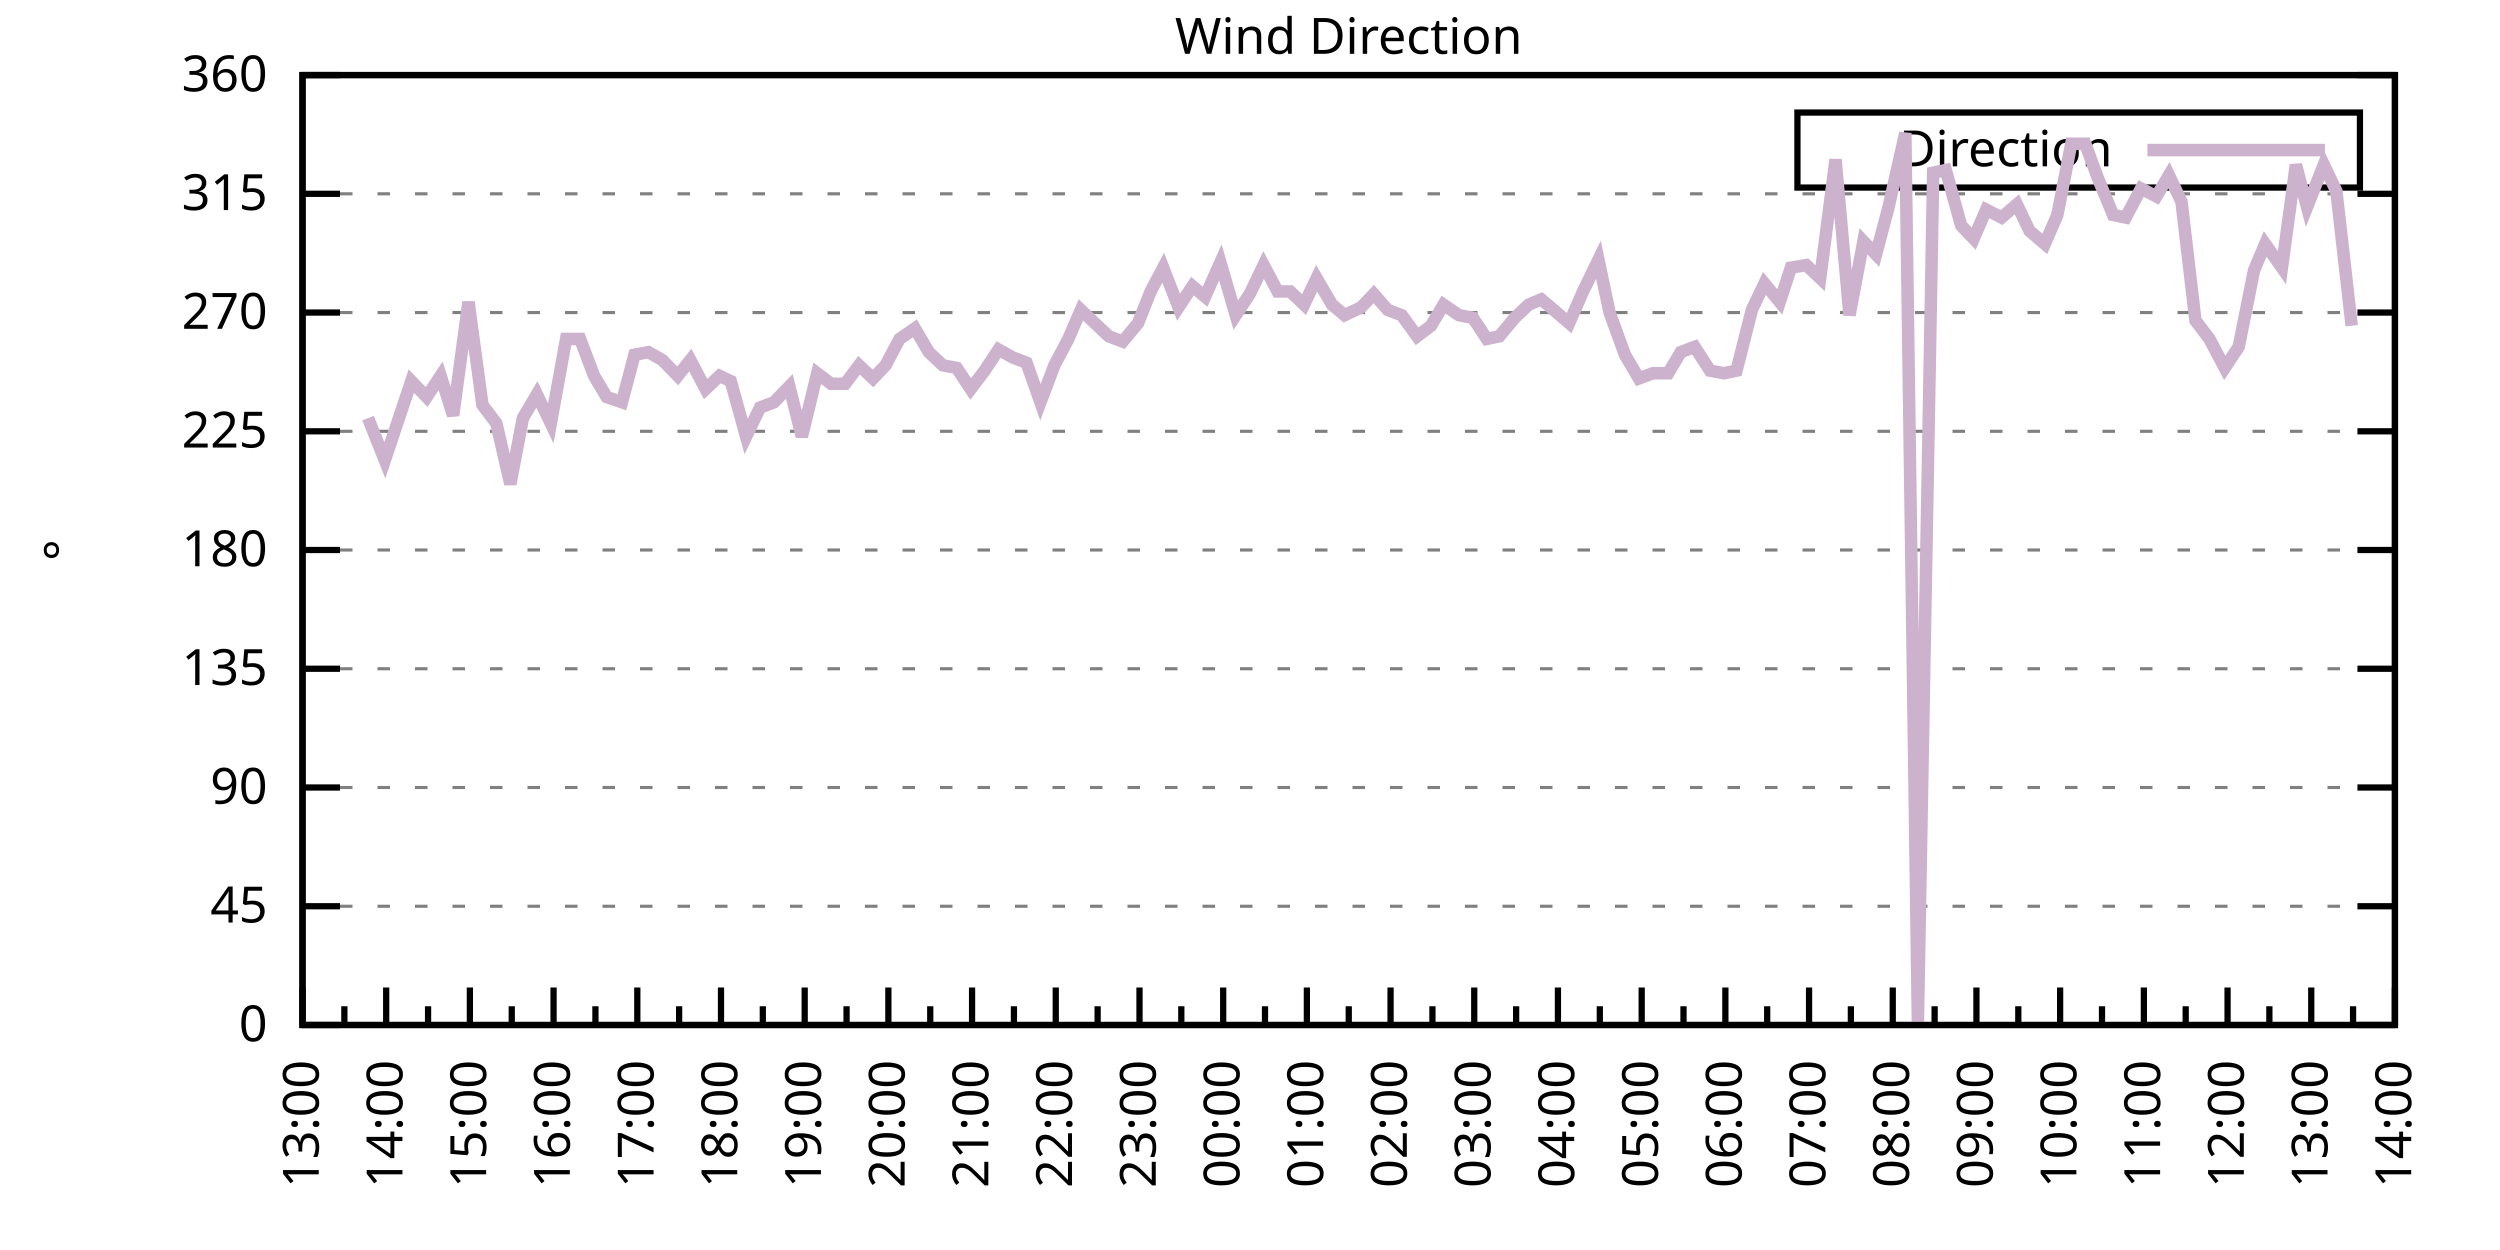
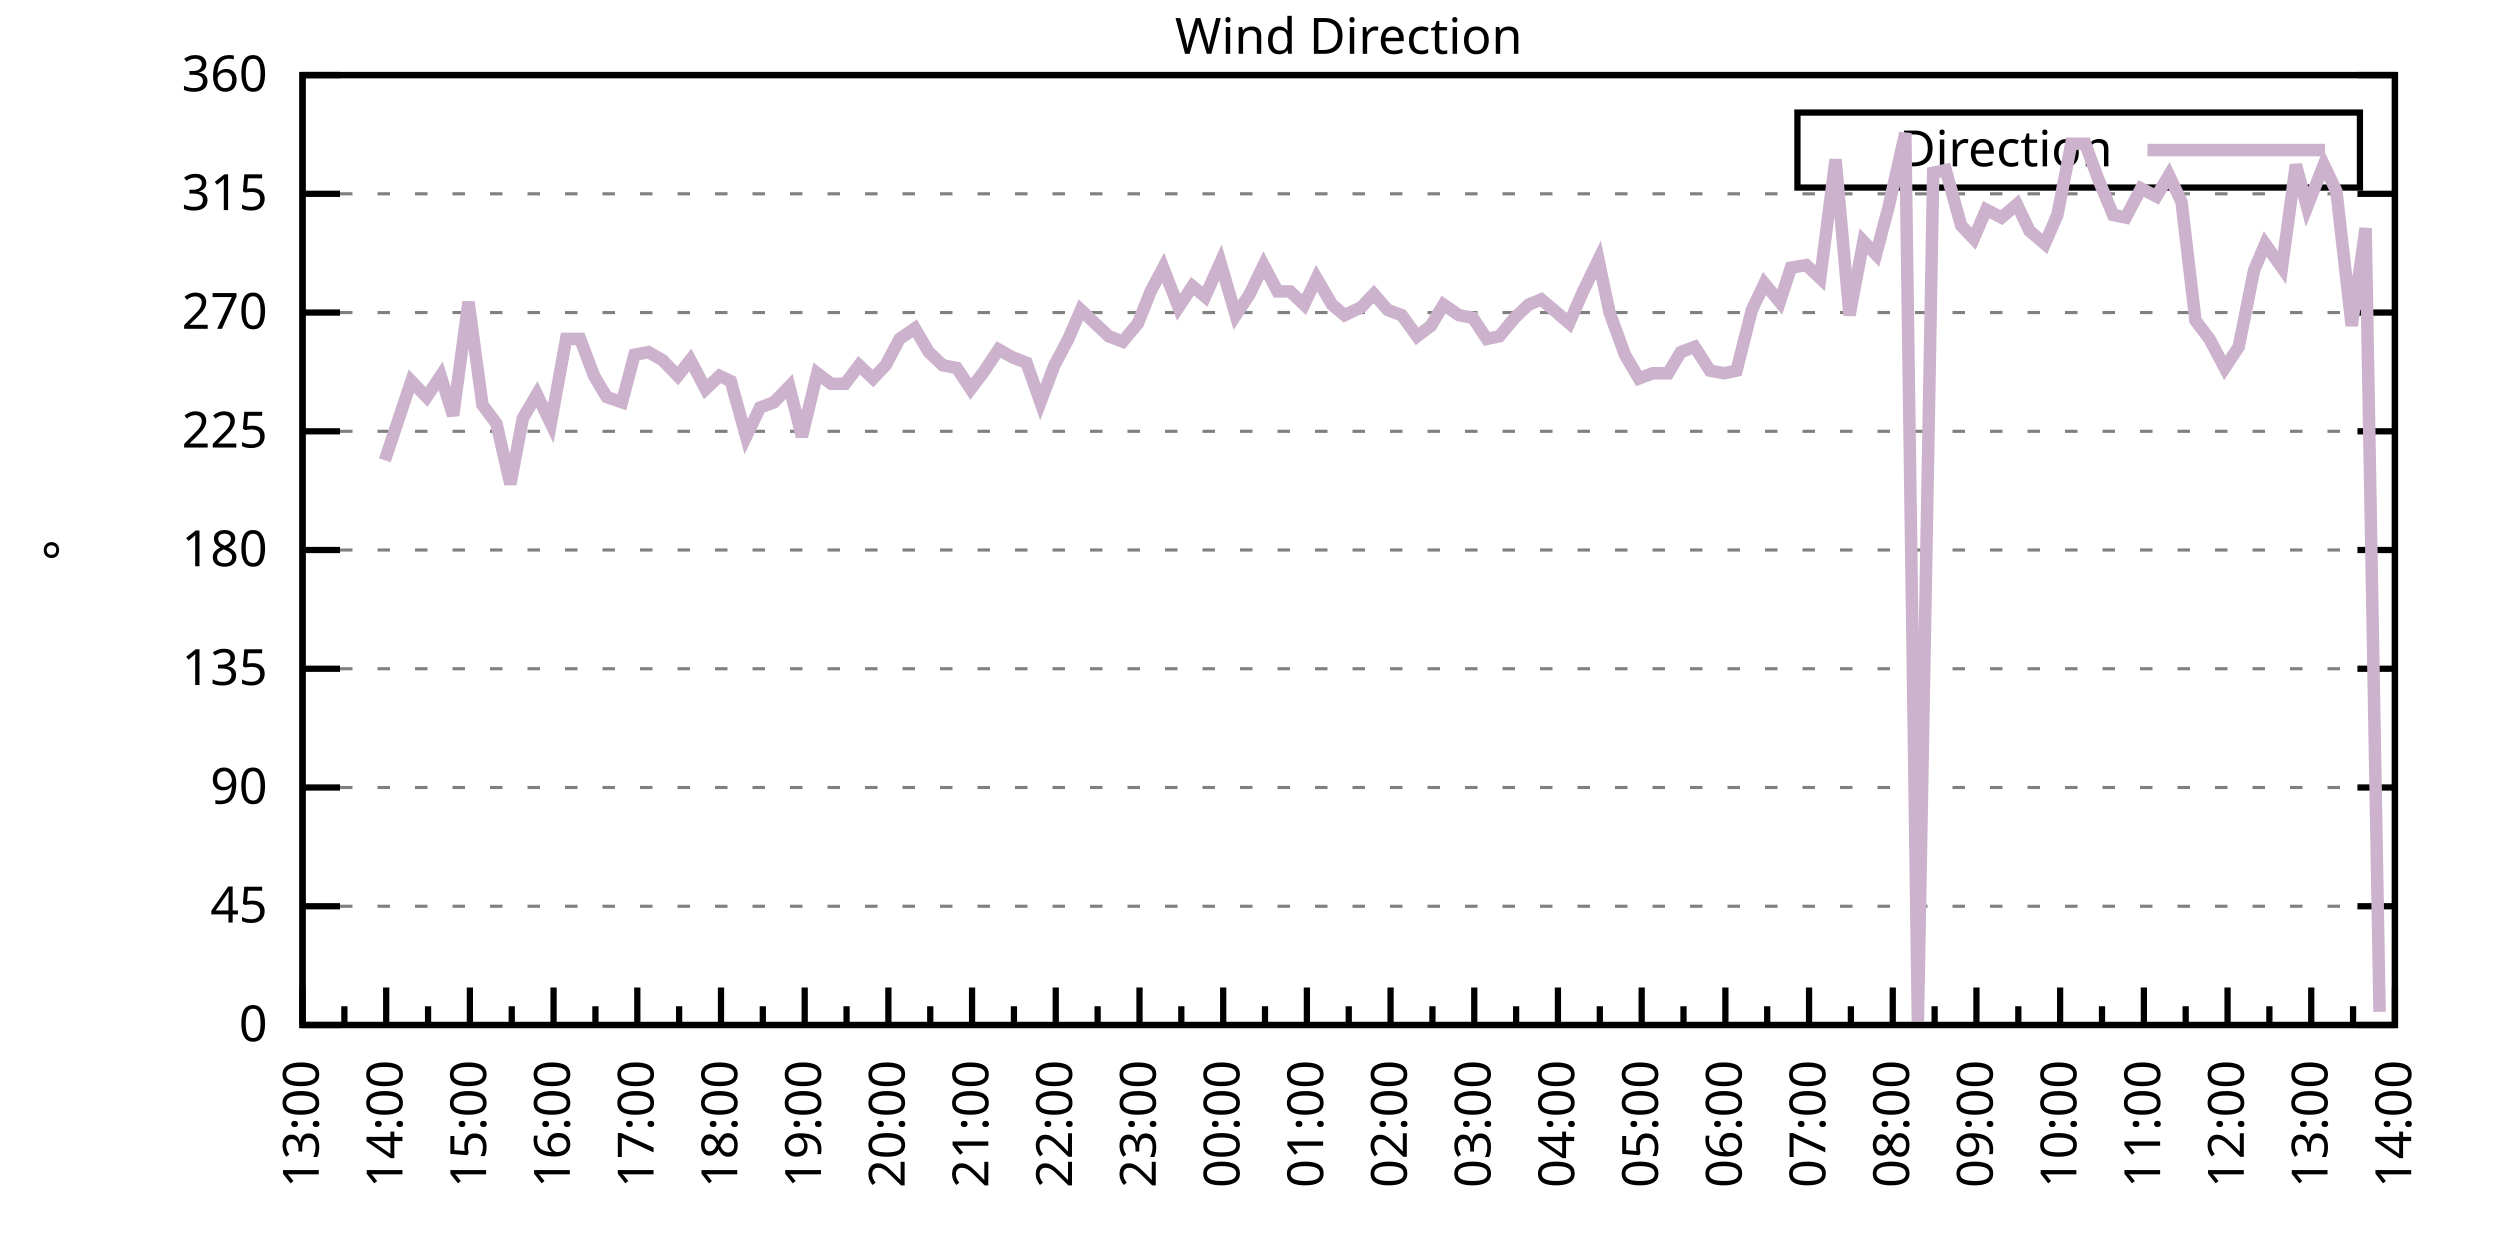
<svg xmlns="http://www.w3.org/2000/svg" xmlns:xlink="http://www.w3.org/1999/xlink" width="400" height="200" viewBox="0 0 400 200">
  <g id="gnuplot_canvas">
    <rect x="0" y="0" width="400" height="200" fill="none" />
    <defs>
      <circle id="gpDot" r="0.5" stroke-width="0.5" stroke="currentColor" />
      <path id="gpPt0" stroke-width="0.333" stroke="currentColor" d="M-1,0 h2 M0,-1 v2" />
      <path id="gpPt1" stroke-width="0.333" stroke="currentColor" d="M-1,-1 L1,1 M1,-1 L-1,1" />
      <path id="gpPt2" stroke-width="0.333" stroke="currentColor" d="M-1,0 L1,0 M0,-1 L0,1 M-1,-1 L1,1 M-1,1 L1,-1" />
      <rect id="gpPt3" stroke-width="0.333" stroke="currentColor" x="-1" y="-1" width="2" height="2" />
      <rect id="gpPt4" stroke-width="0.333" stroke="currentColor" fill="currentColor" x="-1" y="-1" width="2" height="2" />
      <circle id="gpPt5" stroke-width="0.333" stroke="currentColor" cx="0" cy="0" r="1" />
      <use xlink:href="#gpPt5" id="gpPt6" fill="currentColor" stroke="none" />
      <path id="gpPt7" stroke-width="0.333" stroke="currentColor" d="M0,-1.33 L-1.33,0.67 L1.33,0.67 z" />
      <use xlink:href="#gpPt7" id="gpPt8" fill="currentColor" stroke="none" />
      <use xlink:href="#gpPt7" id="gpPt9" stroke="currentColor" transform="rotate(180)" />
      <use xlink:href="#gpPt9" id="gpPt10" fill="currentColor" stroke="none" />
      <use xlink:href="#gpPt3" id="gpPt11" stroke="currentColor" transform="rotate(45)" />
      <use xlink:href="#gpPt11" id="gpPt12" fill="currentColor" stroke="none" />
      <path id="gpPt13" stroke-width="0.333" stroke="currentColor" d="M0,1.330 L1.265,0.411 L0.782,-1.067 L-0.782,-1.076 L-1.265,0.411 z" />
      <use xlink:href="#gpPt13" id="gpPt14" fill="currentColor" stroke="none" />
      <filter id="textbox" filterUnits="objectBoundingBox" x="0" y="0" height="1" width="1">
        <feFlood flood-color="white" flood-opacity="1" result="bgnd" />
        <feComposite in="SourceGraphic" in2="bgnd" operator="atop" />
      </filter>
      <filter id="greybox" filterUnits="objectBoundingBox" x="0" y="0" height="1" width="1">
        <feFlood flood-color="lightgrey" flood-opacity="1" result="grey" />
        <feComposite in="SourceGraphic" in2="grey" operator="atop" />
      </filter>
    </defs>
    <g fill="none" color="white" stroke="currentColor" stroke-width="1.00" stroke-linecap="butt" stroke-linejoin="miter">
</g>
    <g fill="none" color="black" stroke="currentColor" stroke-width="1.00" stroke-linecap="butt" stroke-linejoin="miter">
      <g stroke="none" shape-rendering="crispEdges">
        <polygon fill="rgb(255, 255, 255)" points="48.40,164.00 383.18,164.00 383.18,12.02 48.40,12.02 " />
      </g>
    </g>
    <g fill="none" color="black" stroke="currentColor" stroke-width="1.00" stroke-linecap="butt" stroke-linejoin="miter">
</g>
    <g fill="none" color="black" stroke="black" stroke-width="0.50" stroke-linecap="butt" stroke-linejoin="miter">
</g>
    <g fill="none" color="gray" stroke="currentColor" stroke-width="0.50" stroke-linecap="butt" stroke-linejoin="miter">
      <path stroke="gray" stroke-dasharray="2,4" class="gridline" d="M48.40,164.00 L383.19,164.00  " />
    </g>
    <g fill="none" color="gray" stroke="gray" stroke-width="1.00" stroke-linecap="butt" stroke-linejoin="miter">
</g>
    <g fill="none" color="black" stroke="currentColor" stroke-width="1.00" stroke-linecap="butt" stroke-linejoin="miter">
      <path stroke="black" d="M48.40,164.00 L54.40,164.00 M383.19,164.00 L377.19,164.00  " />
      <g transform="translate(42.80,166.60)" stroke="none" fill="black" font-family="Sans" font-size="8.00" text-anchor="end">
        <text>
          <tspan font-family="Sans"> 0</tspan>
        </text>
      </g>
    </g>
    <g fill="none" color="black" stroke="currentColor" stroke-width="1.00" stroke-linecap="butt" stroke-linejoin="miter">
</g>
    <g fill="none" color="black" stroke="black" stroke-width="0.50" stroke-linecap="butt" stroke-linejoin="miter">
</g>
    <g fill="none" color="gray" stroke="currentColor" stroke-width="0.50" stroke-linecap="butt" stroke-linejoin="miter">
      <path stroke="gray" stroke-dasharray="2,4" class="gridline" d="M48.40,145.00 L383.19,145.00  " />
    </g>
    <g fill="none" color="gray" stroke="gray" stroke-width="1.00" stroke-linecap="butt" stroke-linejoin="miter">
</g>
    <g fill="none" color="black" stroke="currentColor" stroke-width="1.00" stroke-linecap="butt" stroke-linejoin="miter">
      <path stroke="black" d="M48.40,145.00 L54.40,145.00 M383.19,145.00 L377.19,145.00  " />
      <g transform="translate(42.80,147.60)" stroke="none" fill="black" font-family="Sans" font-size="8.00" text-anchor="end">
        <text>
          <tspan font-family="Sans"> 45</tspan>
        </text>
      </g>
    </g>
    <g fill="none" color="black" stroke="currentColor" stroke-width="1.00" stroke-linecap="butt" stroke-linejoin="miter">
</g>
    <g fill="none" color="black" stroke="black" stroke-width="0.50" stroke-linecap="butt" stroke-linejoin="miter">
</g>
    <g fill="none" color="gray" stroke="currentColor" stroke-width="0.50" stroke-linecap="butt" stroke-linejoin="miter">
      <path stroke="gray" stroke-dasharray="2,4" class="gridline" d="M48.40,126.00 L383.19,126.00  " />
    </g>
    <g fill="none" color="gray" stroke="gray" stroke-width="1.00" stroke-linecap="butt" stroke-linejoin="miter">
</g>
    <g fill="none" color="black" stroke="currentColor" stroke-width="1.00" stroke-linecap="butt" stroke-linejoin="miter">
      <path stroke="black" d="M48.40,126.00 L54.40,126.00 M383.19,126.00 L377.19,126.00  " />
      <g transform="translate(42.80,128.60)" stroke="none" fill="black" font-family="Sans" font-size="8.00" text-anchor="end">
        <text>
          <tspan font-family="Sans"> 90</tspan>
        </text>
      </g>
    </g>
    <g fill="none" color="black" stroke="currentColor" stroke-width="1.00" stroke-linecap="butt" stroke-linejoin="miter">
</g>
    <g fill="none" color="black" stroke="black" stroke-width="0.50" stroke-linecap="butt" stroke-linejoin="miter">
</g>
    <g fill="none" color="gray" stroke="currentColor" stroke-width="0.50" stroke-linecap="butt" stroke-linejoin="miter">
      <path stroke="gray" stroke-dasharray="2,4" class="gridline" d="M48.40,107.00 L383.19,107.00  " />
    </g>
    <g fill="none" color="gray" stroke="gray" stroke-width="1.00" stroke-linecap="butt" stroke-linejoin="miter">
</g>
    <g fill="none" color="black" stroke="currentColor" stroke-width="1.00" stroke-linecap="butt" stroke-linejoin="miter">
      <path stroke="black" d="M48.40,107.00 L54.40,107.00 M383.19,107.00 L377.19,107.00  " />
      <g transform="translate(42.80,109.60)" stroke="none" fill="black" font-family="Sans" font-size="8.00" text-anchor="end">
        <text>
          <tspan font-family="Sans"> 135</tspan>
        </text>
      </g>
    </g>
    <g fill="none" color="black" stroke="currentColor" stroke-width="1.00" stroke-linecap="butt" stroke-linejoin="miter">
</g>
    <g fill="none" color="black" stroke="black" stroke-width="0.50" stroke-linecap="butt" stroke-linejoin="miter">
</g>
    <g fill="none" color="gray" stroke="currentColor" stroke-width="0.50" stroke-linecap="butt" stroke-linejoin="miter">
      <path stroke="gray" stroke-dasharray="2,4" class="gridline" d="M48.40,88.00 L383.19,88.00  " />
    </g>
    <g fill="none" color="gray" stroke="gray" stroke-width="1.00" stroke-linecap="butt" stroke-linejoin="miter">
</g>
    <g fill="none" color="black" stroke="currentColor" stroke-width="1.00" stroke-linecap="butt" stroke-linejoin="miter">
      <path stroke="black" d="M48.40,88.00 L54.40,88.00 M383.19,88.00 L377.19,88.00  " />
      <g transform="translate(42.80,90.60)" stroke="none" fill="black" font-family="Sans" font-size="8.00" text-anchor="end">
        <text>
          <tspan font-family="Sans"> 180</tspan>
        </text>
      </g>
    </g>
    <g fill="none" color="black" stroke="currentColor" stroke-width="1.00" stroke-linecap="butt" stroke-linejoin="miter">
</g>
    <g fill="none" color="black" stroke="black" stroke-width="0.50" stroke-linecap="butt" stroke-linejoin="miter">
</g>
    <g fill="none" color="gray" stroke="currentColor" stroke-width="0.50" stroke-linecap="butt" stroke-linejoin="miter">
      <path stroke="gray" stroke-dasharray="2,4" class="gridline" d="M48.40,69.01 L383.19,69.01  " />
    </g>
    <g fill="none" color="gray" stroke="gray" stroke-width="1.00" stroke-linecap="butt" stroke-linejoin="miter">
</g>
    <g fill="none" color="black" stroke="currentColor" stroke-width="1.00" stroke-linecap="butt" stroke-linejoin="miter">
      <path stroke="black" d="M48.40,69.01 L54.40,69.01 M383.19,69.01 L377.19,69.01  " />
      <g transform="translate(42.80,71.61)" stroke="none" fill="black" font-family="Sans" font-size="8.00" text-anchor="end">
        <text>
          <tspan font-family="Sans"> 225</tspan>
        </text>
      </g>
    </g>
    <g fill="none" color="black" stroke="currentColor" stroke-width="1.00" stroke-linecap="butt" stroke-linejoin="miter">
</g>
    <g fill="none" color="black" stroke="black" stroke-width="0.50" stroke-linecap="butt" stroke-linejoin="miter">
</g>
    <g fill="none" color="gray" stroke="currentColor" stroke-width="0.50" stroke-linecap="butt" stroke-linejoin="miter">
      <path stroke="gray" stroke-dasharray="2,4" class="gridline" d="M48.40,50.01 L383.19,50.01  " />
    </g>
    <g fill="none" color="gray" stroke="gray" stroke-width="1.00" stroke-linecap="butt" stroke-linejoin="miter">
</g>
    <g fill="none" color="black" stroke="currentColor" stroke-width="1.00" stroke-linecap="butt" stroke-linejoin="miter">
      <path stroke="black" d="M48.40,50.01 L54.40,50.01 M383.19,50.01 L377.19,50.01  " />
      <g transform="translate(42.80,52.61)" stroke="none" fill="black" font-family="Sans" font-size="8.00" text-anchor="end">
        <text>
          <tspan font-family="Sans"> 270</tspan>
        </text>
      </g>
    </g>
    <g fill="none" color="black" stroke="currentColor" stroke-width="1.00" stroke-linecap="butt" stroke-linejoin="miter">
</g>
    <g fill="none" color="black" stroke="black" stroke-width="0.50" stroke-linecap="butt" stroke-linejoin="miter">
</g>
    <g fill="none" color="gray" stroke="currentColor" stroke-width="0.50" stroke-linecap="butt" stroke-linejoin="miter">
      <path stroke="gray" stroke-dasharray="2,4" class="gridline" d="M48.40,31.01 L383.19,31.01  " />
    </g>
    <g fill="none" color="gray" stroke="gray" stroke-width="1.00" stroke-linecap="butt" stroke-linejoin="miter">
</g>
    <g fill="none" color="black" stroke="currentColor" stroke-width="1.00" stroke-linecap="butt" stroke-linejoin="miter">
      <path stroke="black" d="M48.40,31.01 L54.40,31.01 M383.19,31.01 L377.19,31.01  " />
      <g transform="translate(42.80,33.61)" stroke="none" fill="black" font-family="Sans" font-size="8.00" text-anchor="end">
        <text>
          <tspan font-family="Sans"> 315</tspan>
        </text>
      </g>
    </g>
    <g fill="none" color="black" stroke="currentColor" stroke-width="1.00" stroke-linecap="butt" stroke-linejoin="miter">
</g>
    <g fill="none" color="black" stroke="black" stroke-width="0.50" stroke-linecap="butt" stroke-linejoin="miter">
</g>
    <g fill="none" color="gray" stroke="currentColor" stroke-width="0.50" stroke-linecap="butt" stroke-linejoin="miter">
      <path stroke="gray" stroke-dasharray="2,4" class="gridline" d="M48.40,12.01 L383.19,12.01  " />
    </g>
    <g fill="none" color="gray" stroke="gray" stroke-width="1.00" stroke-linecap="butt" stroke-linejoin="miter">
</g>
    <g fill="none" color="black" stroke="currentColor" stroke-width="1.00" stroke-linecap="butt" stroke-linejoin="miter">
      <path stroke="black" d="M48.40,12.01 L54.40,12.01 M383.19,12.01 L377.19,12.01  " />
      <g transform="translate(42.80,14.61)" stroke="none" fill="black" font-family="Sans" font-size="8.00" text-anchor="end">
        <text>
          <tspan font-family="Sans"> 360</tspan>
        </text>
      </g>
    </g>
    <g fill="none" color="black" stroke="currentColor" stroke-width="1.00" stroke-linecap="butt" stroke-linejoin="miter">
      <path stroke="black" d="M48.40,164.00 L48.40,158.00  " />
      <g transform="translate(51.00,169.60) rotate(270)" stroke="none" fill="black" font-family="Sans" font-size="8.00" text-anchor="end">
        <text>
          <tspan font-family="Sans">13:00</tspan>
        </text>
      </g>
    </g>
    <g fill="none" color="black" stroke="currentColor" stroke-width="1.00" stroke-linecap="butt" stroke-linejoin="miter">
      <path stroke="black" d="M55.10,164.00 L55.10,161.00 M61.79,164.00 L61.79,158.00  " />
      <g transform="translate(64.39,169.60) rotate(270)" stroke="none" fill="black" font-family="Sans" font-size="8.00" text-anchor="end">
        <text>
          <tspan font-family="Sans">14:00</tspan>
        </text>
      </g>
    </g>
    <g fill="none" color="black" stroke="currentColor" stroke-width="1.00" stroke-linecap="butt" stroke-linejoin="miter">
      <path stroke="black" d="M68.49,164.00 L68.49,161.00 M75.18,164.00 L75.18,158.00  " />
      <g transform="translate(77.78,169.60) rotate(270)" stroke="none" fill="black" font-family="Sans" font-size="8.00" text-anchor="end">
        <text>
          <tspan font-family="Sans">15:00</tspan>
        </text>
      </g>
    </g>
    <g fill="none" color="black" stroke="currentColor" stroke-width="1.00" stroke-linecap="butt" stroke-linejoin="miter">
      <path stroke="black" d="M81.88,164.00 L81.88,161.00 M88.57,164.00 L88.57,158.00  " />
      <g transform="translate(91.17,169.60) rotate(270)" stroke="none" fill="black" font-family="Sans" font-size="8.00" text-anchor="end">
        <text>
          <tspan font-family="Sans">16:00</tspan>
        </text>
      </g>
    </g>
    <g fill="none" color="black" stroke="currentColor" stroke-width="1.00" stroke-linecap="butt" stroke-linejoin="miter">
      <path stroke="black" d="M95.27,164.00 L95.27,161.00 M101.97,164.00 L101.97,158.00  " />
      <g transform="translate(104.57,169.60) rotate(270)" stroke="none" fill="black" font-family="Sans" font-size="8.00" text-anchor="end">
        <text>
          <tspan font-family="Sans">17:00</tspan>
        </text>
      </g>
    </g>
    <g fill="none" color="black" stroke="currentColor" stroke-width="1.00" stroke-linecap="butt" stroke-linejoin="miter">
      <path stroke="black" d="M108.66,164.00 L108.66,161.00 M115.36,164.00 L115.36,158.00  " />
      <g transform="translate(117.96,169.60) rotate(270)" stroke="none" fill="black" font-family="Sans" font-size="8.00" text-anchor="end">
        <text>
          <tspan font-family="Sans">18:00</tspan>
        </text>
      </g>
    </g>
    <g fill="none" color="black" stroke="currentColor" stroke-width="1.00" stroke-linecap="butt" stroke-linejoin="miter">
      <path stroke="black" d="M122.05,164.00 L122.05,161.00 M128.75,164.00 L128.75,158.00  " />
      <g transform="translate(131.35,169.60) rotate(270)" stroke="none" fill="black" font-family="Sans" font-size="8.00" text-anchor="end">
        <text>
          <tspan font-family="Sans">19:00</tspan>
        </text>
      </g>
    </g>
    <g fill="none" color="black" stroke="currentColor" stroke-width="1.00" stroke-linecap="butt" stroke-linejoin="miter">
      <path stroke="black" d="M135.45,164.00 L135.45,161.00 M142.14,164.00 L142.14,158.00  " />
      <g transform="translate(144.74,169.60) rotate(270)" stroke="none" fill="black" font-family="Sans" font-size="8.00" text-anchor="end">
        <text>
          <tspan font-family="Sans">20:00</tspan>
        </text>
      </g>
    </g>
    <g fill="none" color="black" stroke="currentColor" stroke-width="1.00" stroke-linecap="butt" stroke-linejoin="miter">
      <path stroke="black" d="M148.84,164.00 L148.84,161.00 M155.53,164.00 L155.53,158.00  " />
      <g transform="translate(158.13,169.60) rotate(270)" stroke="none" fill="black" font-family="Sans" font-size="8.00" text-anchor="end">
        <text>
          <tspan font-family="Sans">21:00</tspan>
        </text>
      </g>
    </g>
    <g fill="none" color="black" stroke="currentColor" stroke-width="1.00" stroke-linecap="butt" stroke-linejoin="miter">
      <path stroke="black" d="M162.23,164.00 L162.23,161.00 M168.92,164.00 L168.92,158.00  " />
      <g transform="translate(171.52,169.60) rotate(270)" stroke="none" fill="black" font-family="Sans" font-size="8.00" text-anchor="end">
        <text>
          <tspan font-family="Sans">22:00</tspan>
        </text>
      </g>
    </g>
    <g fill="none" color="black" stroke="currentColor" stroke-width="1.00" stroke-linecap="butt" stroke-linejoin="miter">
      <path stroke="black" d="M175.62,164.00 L175.62,161.00 M182.32,164.00 L182.32,158.00  " />
      <g transform="translate(184.92,169.60) rotate(270)" stroke="none" fill="black" font-family="Sans" font-size="8.00" text-anchor="end">
        <text>
          <tspan font-family="Sans">23:00</tspan>
        </text>
      </g>
    </g>
    <g fill="none" color="black" stroke="currentColor" stroke-width="1.00" stroke-linecap="butt" stroke-linejoin="miter">
      <path stroke="black" d="M189.01,164.00 L189.01,161.00 M195.71,164.00 L195.71,158.00  " />
      <g transform="translate(198.31,169.60) rotate(270)" stroke="none" fill="black" font-family="Sans" font-size="8.00" text-anchor="end">
        <text>
          <tspan font-family="Sans">00:00</tspan>
        </text>
      </g>
    </g>
    <g fill="none" color="black" stroke="currentColor" stroke-width="1.00" stroke-linecap="butt" stroke-linejoin="miter">
      <path stroke="black" d="M202.40,164.00 L202.40,161.00 M209.10,164.00 L209.10,158.00  " />
      <g transform="translate(211.70,169.60) rotate(270)" stroke="none" fill="black" font-family="Sans" font-size="8.00" text-anchor="end">
        <text>
          <tspan font-family="Sans">01:00</tspan>
        </text>
      </g>
    </g>
    <g fill="none" color="black" stroke="currentColor" stroke-width="1.00" stroke-linecap="butt" stroke-linejoin="miter">
      <path stroke="black" d="M215.80,164.00 L215.80,161.00 M222.49,164.00 L222.49,158.00  " />
      <g transform="translate(225.09,169.60) rotate(270)" stroke="none" fill="black" font-family="Sans" font-size="8.00" text-anchor="end">
        <text>
          <tspan font-family="Sans">02:00</tspan>
        </text>
      </g>
    </g>
    <g fill="none" color="black" stroke="currentColor" stroke-width="1.00" stroke-linecap="butt" stroke-linejoin="miter">
      <path stroke="black" d="M229.19,164.00 L229.19,161.00 M235.88,164.00 L235.88,158.00  " />
      <g transform="translate(238.48,169.60) rotate(270)" stroke="none" fill="black" font-family="Sans" font-size="8.00" text-anchor="end">
        <text>
          <tspan font-family="Sans">03:00</tspan>
        </text>
      </g>
    </g>
    <g fill="none" color="black" stroke="currentColor" stroke-width="1.00" stroke-linecap="butt" stroke-linejoin="miter">
      <path stroke="black" d="M242.58,164.00 L242.58,161.00 M249.27,164.00 L249.27,158.00  " />
      <g transform="translate(251.87,169.60) rotate(270)" stroke="none" fill="black" font-family="Sans" font-size="8.00" text-anchor="end">
        <text>
          <tspan font-family="Sans">04:00</tspan>
        </text>
      </g>
    </g>
    <g fill="none" color="black" stroke="currentColor" stroke-width="1.00" stroke-linecap="butt" stroke-linejoin="miter">
      <path stroke="black" d="M255.97,164.00 L255.97,161.00 M262.67,164.00 L262.67,158.00  " />
      <g transform="translate(265.27,169.60) rotate(270)" stroke="none" fill="black" font-family="Sans" font-size="8.00" text-anchor="end">
        <text>
          <tspan font-family="Sans">05:00</tspan>
        </text>
      </g>
    </g>
    <g fill="none" color="black" stroke="currentColor" stroke-width="1.00" stroke-linecap="butt" stroke-linejoin="miter">
      <path stroke="black" d="M269.36,164.00 L269.36,161.00 M276.06,164.00 L276.06,158.00  " />
      <g transform="translate(278.66,169.60) rotate(270)" stroke="none" fill="black" font-family="Sans" font-size="8.00" text-anchor="end">
        <text>
          <tspan font-family="Sans">06:00</tspan>
        </text>
      </g>
    </g>
    <g fill="none" color="black" stroke="currentColor" stroke-width="1.00" stroke-linecap="butt" stroke-linejoin="miter">
      <path stroke="black" d="M282.75,164.00 L282.75,161.00 M289.45,164.00 L289.45,158.00  " />
      <g transform="translate(292.05,169.60) rotate(270)" stroke="none" fill="black" font-family="Sans" font-size="8.00" text-anchor="end">
        <text>
          <tspan font-family="Sans">07:00</tspan>
        </text>
      </g>
    </g>
    <g fill="none" color="black" stroke="currentColor" stroke-width="1.00" stroke-linecap="butt" stroke-linejoin="miter">
      <path stroke="black" d="M296.14,164.00 L296.14,161.00 M302.84,164.00 L302.84,158.00  " />
      <g transform="translate(305.44,169.60) rotate(270)" stroke="none" fill="black" font-family="Sans" font-size="8.00" text-anchor="end">
        <text>
          <tspan font-family="Sans">08:00</tspan>
        </text>
      </g>
    </g>
    <g fill="none" color="black" stroke="currentColor" stroke-width="1.00" stroke-linecap="butt" stroke-linejoin="miter">
      <path stroke="black" d="M309.54,164.00 L309.54,161.00 M316.23,164.00 L316.23,158.00  " />
      <g transform="translate(318.83,169.60) rotate(270)" stroke="none" fill="black" font-family="Sans" font-size="8.00" text-anchor="end">
        <text>
          <tspan font-family="Sans">09:00</tspan>
        </text>
      </g>
    </g>
    <g fill="none" color="black" stroke="currentColor" stroke-width="1.00" stroke-linecap="butt" stroke-linejoin="miter">
      <path stroke="black" d="M322.93,164.00 L322.93,161.00 M329.62,164.00 L329.62,158.00  " />
      <g transform="translate(332.22,169.60) rotate(270)" stroke="none" fill="black" font-family="Sans" font-size="8.00" text-anchor="end">
        <text>
          <tspan font-family="Sans">10:00</tspan>
        </text>
      </g>
    </g>
    <g fill="none" color="black" stroke="currentColor" stroke-width="1.00" stroke-linecap="butt" stroke-linejoin="miter">
      <path stroke="black" d="M336.32,164.00 L336.32,161.00 M343.02,164.00 L343.02,158.00  " />
      <g transform="translate(345.62,169.60) rotate(270)" stroke="none" fill="black" font-family="Sans" font-size="8.00" text-anchor="end">
        <text>
          <tspan font-family="Sans">11:00</tspan>
        </text>
      </g>
    </g>
    <g fill="none" color="black" stroke="currentColor" stroke-width="1.00" stroke-linecap="butt" stroke-linejoin="miter">
      <path stroke="black" d="M349.71,164.00 L349.71,161.00 M356.41,164.00 L356.41,158.00  " />
      <g transform="translate(359.01,169.60) rotate(270)" stroke="none" fill="black" font-family="Sans" font-size="8.00" text-anchor="end">
        <text>
          <tspan font-family="Sans">12:00</tspan>
        </text>
      </g>
    </g>
    <g fill="none" color="black" stroke="currentColor" stroke-width="1.00" stroke-linecap="butt" stroke-linejoin="miter">
      <path stroke="black" d="M363.10,164.00 L363.10,161.00 M369.80,164.00 L369.80,158.00  " />
      <g transform="translate(372.40,169.60) rotate(270)" stroke="none" fill="black" font-family="Sans" font-size="8.00" text-anchor="end">
        <text>
          <tspan font-family="Sans">13:00</tspan>
        </text>
      </g>
    </g>
    <g fill="none" color="black" stroke="currentColor" stroke-width="1.00" stroke-linecap="butt" stroke-linejoin="miter">
      <path stroke="black" d="M376.49,164.00 L376.49,161.00 M383.19,164.00 L383.19,158.00  " />
      <g transform="translate(385.79,169.60) rotate(270)" stroke="none" fill="black" font-family="Sans" font-size="8.00" text-anchor="end">
        <text>
          <tspan font-family="Sans">14:00</tspan>
        </text>
      </g>
    </g>
    <g fill="none" color="black" stroke="currentColor" stroke-width="1.00" stroke-linecap="butt" stroke-linejoin="miter">
</g>
    <g fill="none" color="black" stroke="currentColor" stroke-width="1.00" stroke-linecap="butt" stroke-linejoin="miter">
      <path stroke="black" d="M48.40,12.01 L48.40,164.00 L383.19,164.00 L383.19,12.01 L48.40,12.01 Z  " />
    </g>
    <g fill="none" color="black" stroke="currentColor" stroke-width="1.00" stroke-linecap="butt" stroke-linejoin="miter">
      <g transform="translate(12.80,88.01) rotate(270)" stroke="none" fill="black" font-family="Sans" font-size="8.00" text-anchor="middle">
        <text>
          <tspan font-family="Sans">°</tspan>
        </text>
      </g>
    </g>
    <g fill="none" color="black" stroke="currentColor" stroke-width="1.00" stroke-linecap="butt" stroke-linejoin="miter">
</g>
    <g fill="none" color="black" stroke="currentColor" stroke-width="1.00" stroke-linecap="butt" stroke-linejoin="miter">
      <path stroke="black" d="M287.59,30.01 L287.59,18.01 L377.59,18.01 L377.59,30.01 L287.59,30.01 Z  " />
    </g>
    <g id="Wind_direction_plot_1">
      <g fill="none" color="white" stroke="black" stroke-width="2.00" stroke-linecap="butt" stroke-linejoin="miter">
</g>
      <g fill="none" color="black" stroke="currentColor" stroke-width="2.00" stroke-linecap="butt" stroke-linejoin="miter">
        <g transform="translate(337.99,26.61)" stroke="none" fill="black" font-family="Sans" font-size="8.00" text-anchor="end">
          <text>
            <tspan font-family="Sans">Direction</tspan>
          </text>
        </g>
      </g>
      <g fill="none" color="black" stroke="currentColor" stroke-width="2.00" stroke-linecap="butt" stroke-linejoin="miter">
-         <path stroke="rgb(204, 178, 204)" d="M343.59,24.01 L371.99,24.01 M58.89,66.90 L61.57,73.65 L65.81,60.98 L68.26,63.52 L70.50,60.14 L72.50,66.47   L74.96,48.32 L77.19,64.78 L79.42,67.74 L81.66,77.45 L83.66,66.90 L85.90,63.10 L88.13,67.74 L90.58,54.23   L92.82,54.23 L95.05,60.14 L97.06,63.52 L99.51,64.36 L101.52,56.76 L103.75,56.34 L105.98,57.61 L108.44,60.14   L110.45,57.61 L112.90,62.25 L115.13,60.14 L116.92,60.98 L119.38,69.85 L121.61,65.21 L123.84,64.36 L126.29,61.83   L128.30,69.85 L130.76,59.72 L132.99,61.41 L135.22,61.41 L137.45,58.45 L139.69,60.56 L141.69,58.45 L143.93,54.23   L146.38,52.54 L148.61,56.34 L150.85,58.45 L153.08,58.87 L155.31,62.25 L157.54,59.30 L159.77,55.92 L162.01,57.18   L164.24,58.03 L166.47,64.36 L168.70,58.45 L170.93,54.23 L172.94,49.59 L175.17,51.70 L177.41,53.81 L179.64,54.65   L182.09,51.70 L184.10,46.63 L186.11,42.83 L188.57,49.16 L190.80,45.79 L192.81,47.47 L195.26,41.99 L197.72,50.43   L199.95,47.05 L202.18,42.41 L204.41,46.63 L206.42,46.63 L208.65,48.74 L210.66,44.52 L213.12,48.74 L215.13,50.43   L217.80,49.16 L219.81,47.05 L222.04,49.59 L224.28,50.43 L226.73,53.81 L228.96,52.12 L230.97,48.74 L233.43,50.43   L235.66,50.85 L237.89,54.23 L239.90,53.81 L242.36,50.85 L244.59,48.74 L246.60,47.90 L248.60,49.59 L251.06,51.70   L253.29,46.63 L255.75,41.56 L257.53,50.01 L259.99,56.76 L262.22,60.56 L264.45,59.72 L266.91,59.72 L268.92,56.34   L271.15,55.50 L273.60,59.30 L275.83,59.72 L277.84,59.30 L280.30,49.59 L282.31,45.36 L284.76,48.32 L286.55,42.83   L289.00,42.41 L291.23,44.52 L293.69,25.52 L295.92,50.43 L298.15,38.61 L300.16,40.72 L302.17,33.12 L304.85,21.30   L306.86,163.58 L309.31,27.63 L311.32,27.21 L313.78,36.08 L315.79,38.19 L317.79,33.54 L320.25,34.81 L322.70,32.70   L324.71,36.92 L327.17,39.03 L329.18,34.39 L331.41,22.99 L333.64,22.99 L335.65,28.48 L338.10,34.39 L340.11,34.81   L342.57,30.16 L345.02,31.43 L347.03,28.05 L349.04,32.28 L351.27,51.27 L353.51,54.23 L355.96,58.87 L358.19,55.50   L360.65,43.25 L362.43,39.03 L365.11,42.83 L367.34,26.36 L369.13,33.12 L371.81,26.36 L373.82,30.59 L376.27,52.12    " />
+         <path stroke="rgb(204, 178, 204)" d="M343.59,24.01 L371.99,24.01 M61.57,73.65 L65.81,60.98 L68.26,63.52 L70.50,60.14 L72.50,66.47 L74.96,48.32   L77.19,64.78 L79.42,67.74 L81.66,77.45 L83.66,66.90 L85.90,63.10 L88.13,67.74 L90.58,54.23 L92.82,54.23   L95.05,60.14 L97.06,63.52 L99.51,64.36 L101.52,56.76 L103.75,56.34 L105.98,57.61 L108.44,60.14 L110.45,57.61   L112.90,62.25 L115.13,60.14 L116.92,60.98 L119.38,69.85 L121.61,65.21 L123.84,64.36 L126.29,61.83 L128.30,69.85   L130.76,59.72 L132.99,61.41 L135.22,61.41 L137.45,58.45 L139.69,60.56 L141.69,58.45 L143.93,54.23 L146.38,52.54   L148.61,56.34 L150.85,58.45 L153.08,58.87 L155.31,62.25 L157.54,59.30 L159.77,55.92 L162.01,57.18 L164.24,58.03   L166.47,64.36 L168.70,58.45 L170.93,54.23 L172.94,49.59 L175.17,51.70 L177.41,53.81 L179.64,54.65 L182.09,51.70   L184.10,46.63 L186.11,42.83 L188.57,49.16 L190.80,45.79 L192.81,47.47 L195.26,41.99 L197.72,50.43 L199.95,47.05   L202.18,42.41 L204.41,46.63 L206.42,46.63 L208.65,48.74 L210.66,44.52 L213.12,48.74 L215.13,50.43 L217.80,49.16   L219.81,47.05 L222.04,49.59 L224.28,50.43 L226.73,53.81 L228.96,52.12 L230.97,48.74 L233.43,50.43 L235.66,50.85   L237.89,54.23 L239.90,53.81 L242.36,50.85 L244.59,48.74 L246.60,47.90 L248.60,49.59 L251.06,51.70 L253.29,46.63   L255.75,41.56 L257.53,50.01 L259.99,56.76 L262.22,60.56 L264.45,59.72 L266.91,59.72 L268.92,56.34 L271.15,55.50   L273.60,59.30 L275.83,59.72 L277.84,59.30 L280.30,49.59 L282.31,45.36 L284.76,48.32 L286.55,42.83 L289.00,42.41   L291.23,44.52 L293.69,25.52 L295.92,50.43 L298.15,38.61 L300.16,40.72 L302.17,33.12 L304.85,21.30 L306.86,163.58   L309.31,27.63 L311.32,27.21 L313.78,36.08 L315.79,38.19 L317.79,33.54 L320.25,34.81 L322.70,32.70 L324.71,36.92   L327.17,39.03 L329.18,34.39 L331.41,22.99 L333.64,22.99 L335.65,28.48 L338.10,34.39 L340.11,34.81 L342.57,30.16   L345.02,31.43 L347.03,28.05 L349.04,32.28 L351.27,51.27 L353.51,54.23 L355.96,58.87 L358.19,55.50 L360.65,43.25   L362.43,39.03 L365.11,42.83 L367.34,26.36 L369.13,33.12 L371.81,26.36 L373.82,30.59 L376.27,52.12 L378.50,36.50   L380.73,161.89  " />
      </g>
    </g>
    <g fill="none" color="black" stroke="currentColor" stroke-width="2.00" stroke-linecap="butt" stroke-linejoin="miter">
</g>
    <g fill="none" color="black" stroke="black" stroke-width="1.00" stroke-linecap="butt" stroke-linejoin="miter">
</g>
    <g fill="none" color="black" stroke="currentColor" stroke-width="1.00" stroke-linecap="butt" stroke-linejoin="miter">
      <path stroke="black" d="M48.40,12.01 L48.40,164.00 L383.19,164.00 L383.19,12.01 L48.40,12.01 Z  " />
    </g>
    <g fill="none" color="black" stroke="currentColor" stroke-width="1.00" stroke-linecap="butt" stroke-linejoin="miter">
      <g transform="translate(215.79,8.61)" stroke="none" fill="black" font-family="Sans" font-size="8.00" text-anchor="middle">
        <text>
          <tspan font-family="Sans">Wind Direction</tspan>
        </text>
      </g>
    </g>
    <g fill="none" color="black" stroke="currentColor" stroke-width="1.00" stroke-linecap="butt" stroke-linejoin="miter">
</g>
  </g>
</svg>
